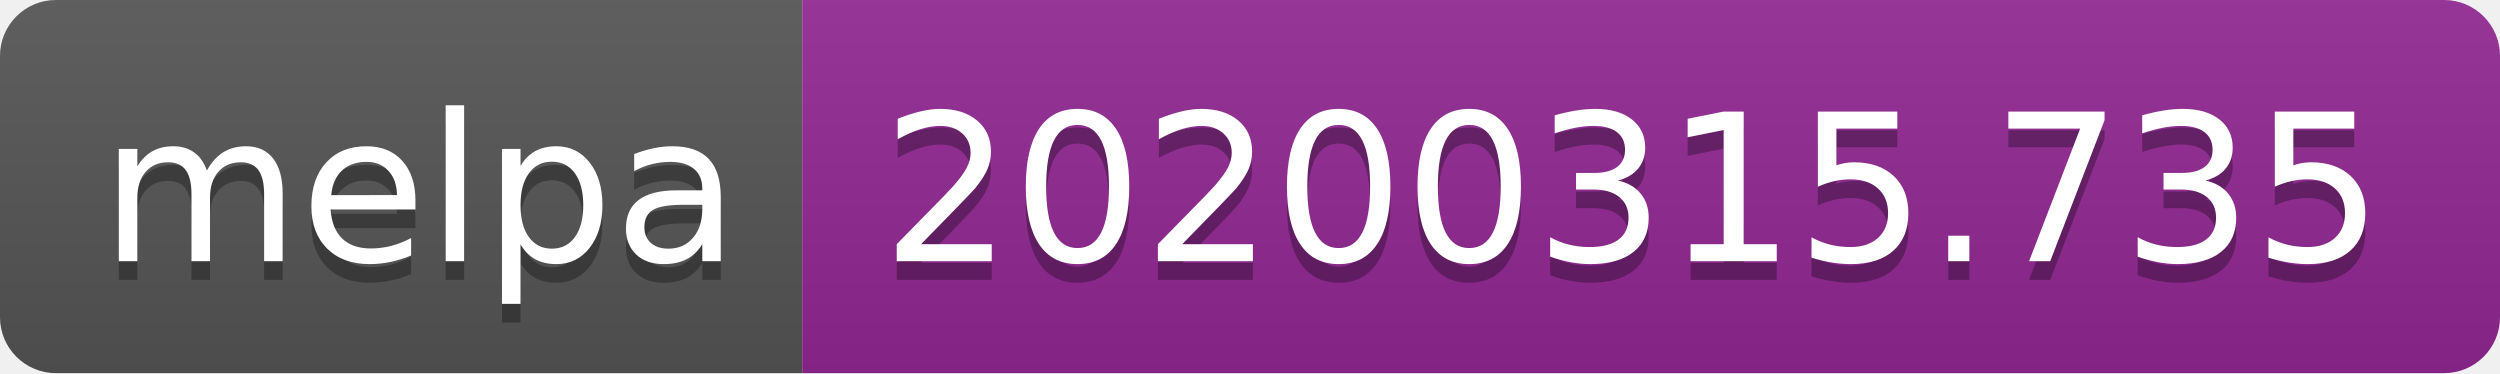
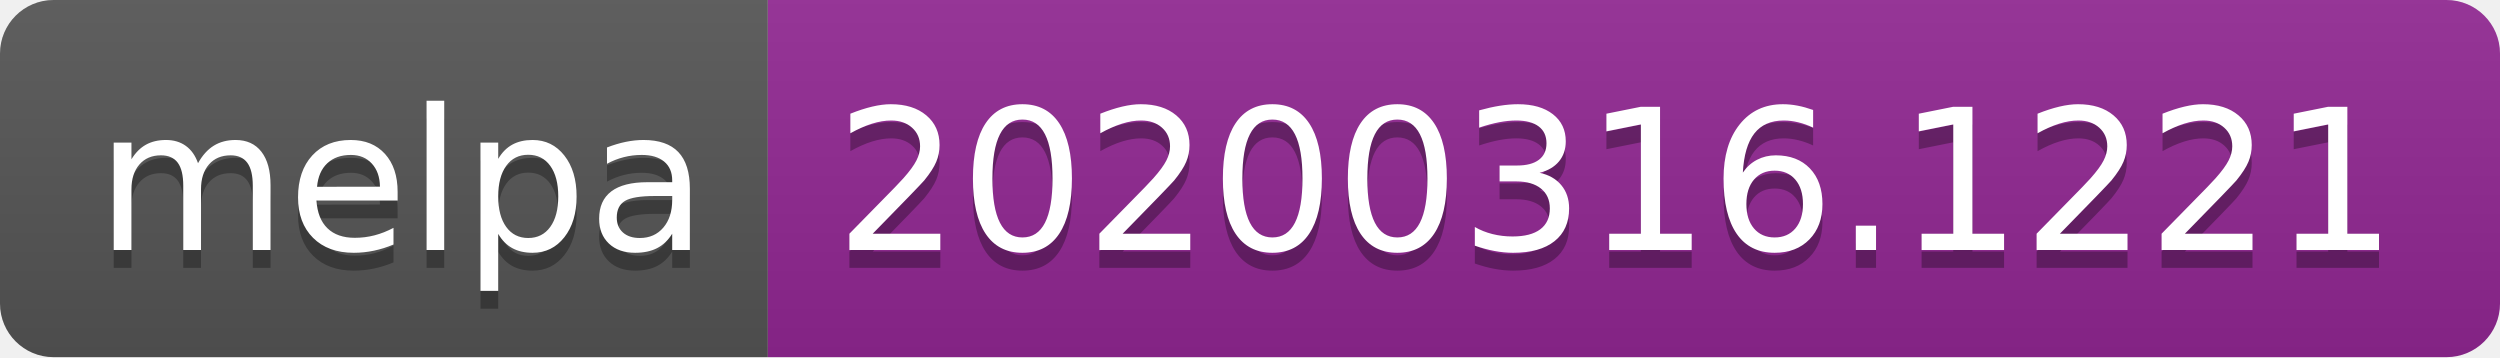
- <svg xmlns="http://www.w3.org/2000/svg" width="134" height="20">
+ <svg xmlns="http://www.w3.org/2000/svg" width="140" height="20">
  <linearGradient id="b" x2="0" y2="100%">
    <stop offset="0" stop-color="#bbb" stop-opacity=".1" />
    <stop offset="1" stop-opacity=".1" />
  </linearGradient>
  <clipPath id="a">
-     <rect width="134" height="20" rx="3" fill="#fff" />
+     <rect width="140" height="20" rx="3" fill="#fff" />
  </clipPath>
  <g clip-path="url(#a)">
    <path fill="#555" d="M0 0h43v20H0z" />
-     <path fill="#922793" d="M43 0h91v20H43z" />
-     <path fill="url(#b)" d="M0 0h134v20H0z" />
+     <path fill="#922793" d="M43 0h97v20H43z" />
+     <path fill="url(#b)" d="M0 0h140v20H0z" />
  </g>
  <g fill="#fff" text-anchor="middle" font-family="DejaVu Sans,Verdana,Geneva,sans-serif" font-size="110">
    <text x="225" y="150" fill="#010101" fill-opacity=".3" transform="scale(.1)" textLength="330">melpa</text>
    <text x="225" y="140" transform="scale(.1)" textLength="330">melpa</text>
-     <text x="875" y="150" fill="#010101" fill-opacity=".3" transform="scale(.1)" textLength="810">20200315.735</text>
-     <text x="875" y="140" transform="scale(.1)" textLength="810">20200315.735</text>
+     <text x="905" y="150" fill="#010101" fill-opacity=".3" transform="scale(.1)" textLength="870">20200316.1221</text>
+     <text x="905" y="140" transform="scale(.1)" textLength="870">20200316.1221</text>
  </g>
</svg>
